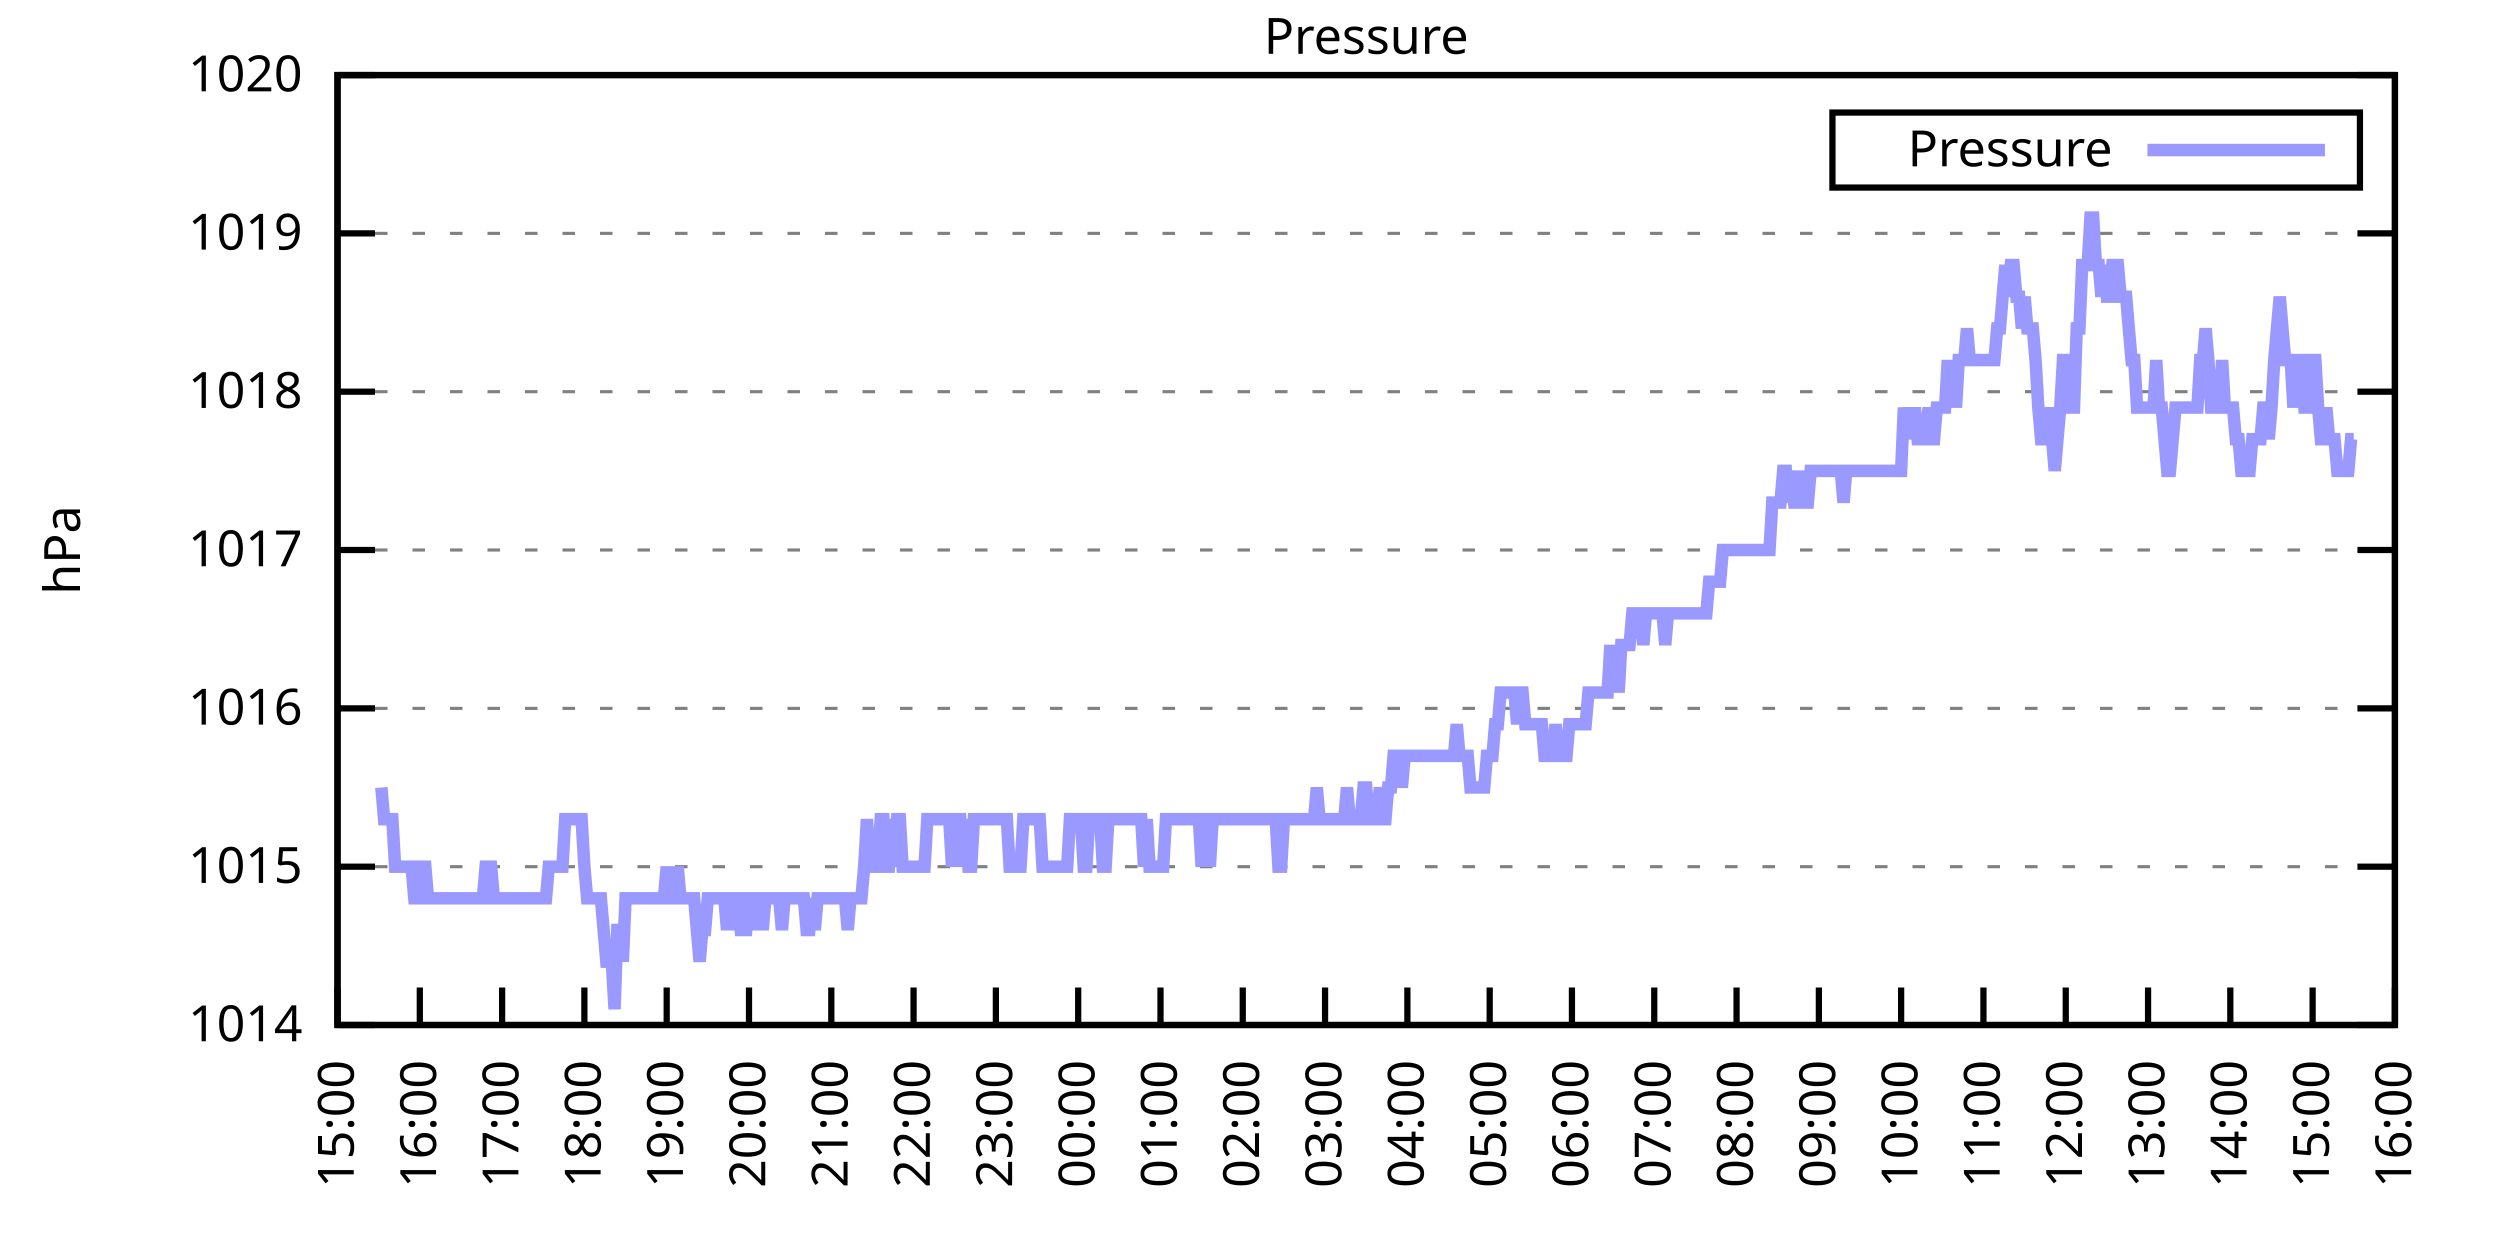
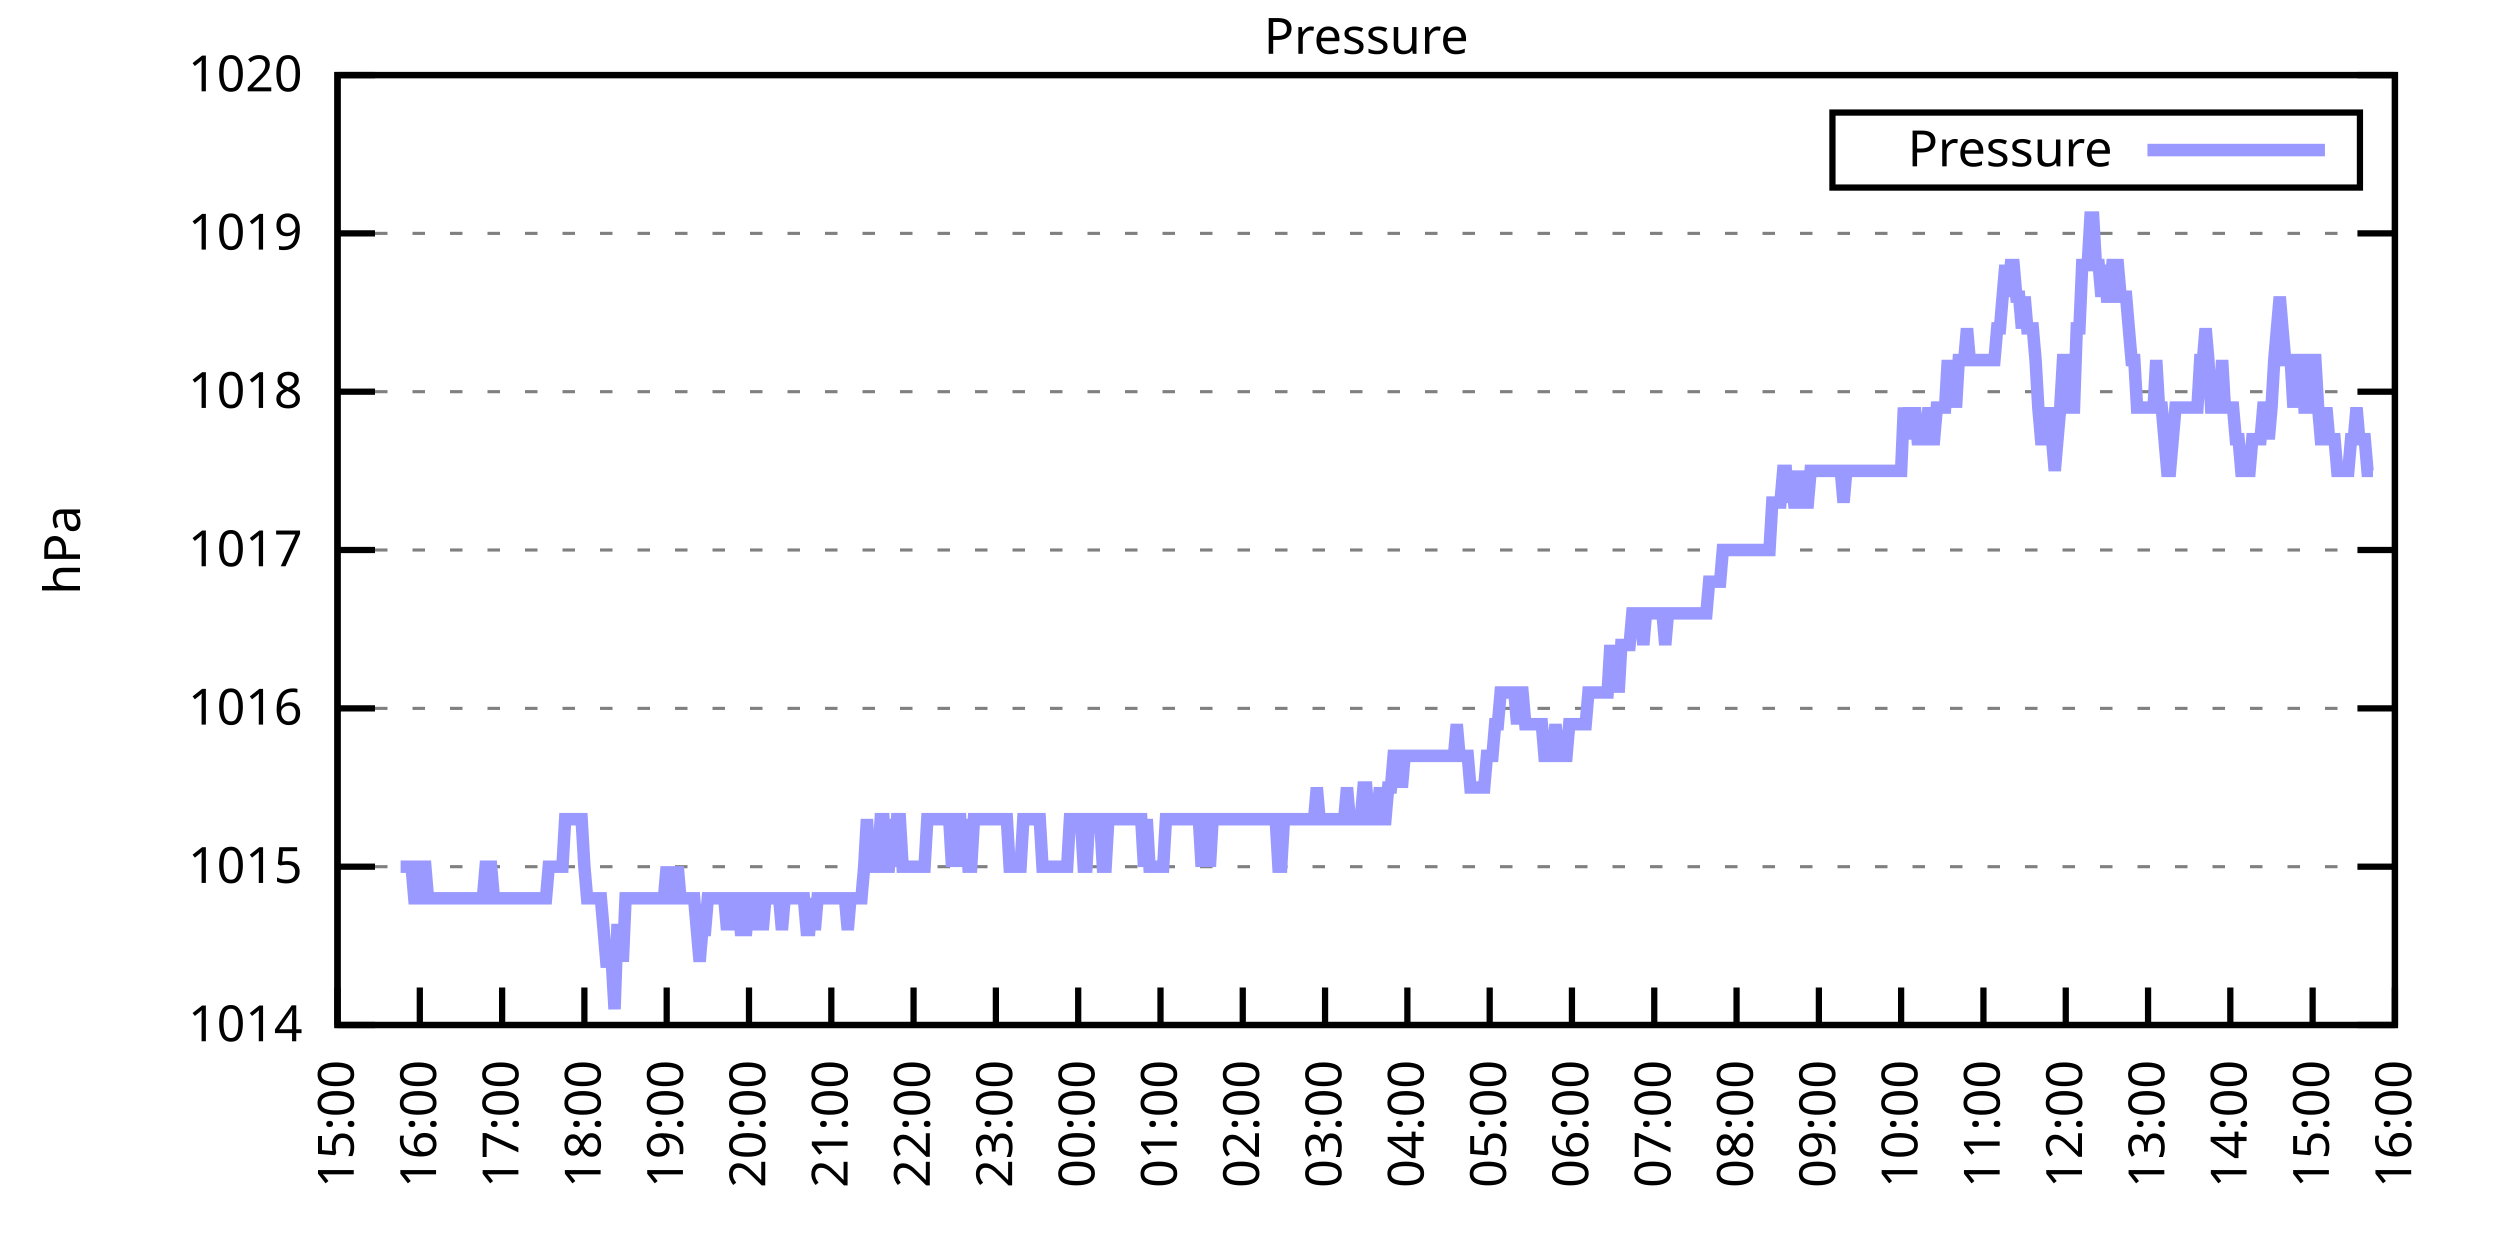
<svg xmlns="http://www.w3.org/2000/svg" xmlns:xlink="http://www.w3.org/1999/xlink" width="400" height="200" viewBox="0 0 400 200">
  <g id="gnuplot_canvas">
    <rect x="0" y="0" width="400" height="200" fill="none" />
    <defs>
      <circle id="gpDot" r="0.5" stroke-width="0.5" stroke="currentColor" />
      <path id="gpPt0" stroke-width="0.333" stroke="currentColor" d="M-1,0 h2 M0,-1 v2" />
      <path id="gpPt1" stroke-width="0.333" stroke="currentColor" d="M-1,-1 L1,1 M1,-1 L-1,1" />
      <path id="gpPt2" stroke-width="0.333" stroke="currentColor" d="M-1,0 L1,0 M0,-1 L0,1 M-1,-1 L1,1 M-1,1 L1,-1" />
      <rect id="gpPt3" stroke-width="0.333" stroke="currentColor" x="-1" y="-1" width="2" height="2" />
      <rect id="gpPt4" stroke-width="0.333" stroke="currentColor" fill="currentColor" x="-1" y="-1" width="2" height="2" />
      <circle id="gpPt5" stroke-width="0.333" stroke="currentColor" cx="0" cy="0" r="1" />
      <use xlink:href="#gpPt5" id="gpPt6" fill="currentColor" stroke="none" />
      <path id="gpPt7" stroke-width="0.333" stroke="currentColor" d="M0,-1.33 L-1.33,0.67 L1.33,0.67 z" />
      <use xlink:href="#gpPt7" id="gpPt8" fill="currentColor" stroke="none" />
      <use xlink:href="#gpPt7" id="gpPt9" stroke="currentColor" transform="rotate(180)" />
      <use xlink:href="#gpPt9" id="gpPt10" fill="currentColor" stroke="none" />
      <use xlink:href="#gpPt3" id="gpPt11" stroke="currentColor" transform="rotate(45)" />
      <use xlink:href="#gpPt11" id="gpPt12" fill="currentColor" stroke="none" />
      <path id="gpPt13" stroke-width="0.333" stroke="currentColor" d="M0,1.330 L1.265,0.411 L0.782,-1.067 L-0.782,-1.076 L-1.265,0.411 z" />
      <use xlink:href="#gpPt13" id="gpPt14" fill="currentColor" stroke="none" />
      <filter id="textbox" filterUnits="objectBoundingBox" x="0" y="0" height="1" width="1">
        <feFlood flood-color="white" flood-opacity="1" result="bgnd" />
        <feComposite in="SourceGraphic" in2="bgnd" operator="atop" />
      </filter>
      <filter id="greybox" filterUnits="objectBoundingBox" x="0" y="0" height="1" width="1">
        <feFlood flood-color="lightgrey" flood-opacity="1" result="grey" />
        <feComposite in="SourceGraphic" in2="grey" operator="atop" />
      </filter>
    </defs>
    <g fill="none" color="white" stroke="currentColor" stroke-width="1.00" stroke-linecap="butt" stroke-linejoin="miter">
</g>
    <g fill="none" color="black" stroke="currentColor" stroke-width="1.00" stroke-linecap="butt" stroke-linejoin="miter">
      <g stroke="none" shape-rendering="crispEdges">
        <polygon fill="rgb(255, 255, 255)" points="54.00,164.00 383.18,164.00 383.18,12.02 54.00,12.02 " />
      </g>
    </g>
    <g fill="none" color="black" stroke="currentColor" stroke-width="1.00" stroke-linecap="butt" stroke-linejoin="miter">
</g>
    <g fill="none" color="black" stroke="black" stroke-width="0.50" stroke-linecap="butt" stroke-linejoin="miter">
</g>
    <g fill="none" color="gray" stroke="currentColor" stroke-width="0.50" stroke-linecap="butt" stroke-linejoin="miter">
      <path stroke="gray" stroke-dasharray="2,4" class="gridline" d="M54.00,164.00 L383.19,164.00  " />
    </g>
    <g fill="none" color="gray" stroke="gray" stroke-width="1.00" stroke-linecap="butt" stroke-linejoin="miter">
</g>
    <g fill="none" color="black" stroke="currentColor" stroke-width="1.00" stroke-linecap="butt" stroke-linejoin="miter">
      <path stroke="black" d="M54.00,164.00 L60.00,164.00 M383.19,164.00 L377.19,164.00  " />
      <g transform="translate(48.40,166.60)" stroke="none" fill="black" font-family="Sans" font-size="8.00" text-anchor="end">
        <text>
          <tspan font-family="Sans"> 1014</tspan>
        </text>
      </g>
    </g>
    <g fill="none" color="black" stroke="currentColor" stroke-width="1.00" stroke-linecap="butt" stroke-linejoin="miter">
</g>
    <g fill="none" color="black" stroke="black" stroke-width="0.50" stroke-linecap="butt" stroke-linejoin="miter">
</g>
    <g fill="none" color="gray" stroke="currentColor" stroke-width="0.50" stroke-linecap="butt" stroke-linejoin="miter">
      <path stroke="gray" stroke-dasharray="2,4" class="gridline" d="M54.00,138.67 L383.19,138.67  " />
    </g>
    <g fill="none" color="gray" stroke="gray" stroke-width="1.00" stroke-linecap="butt" stroke-linejoin="miter">
</g>
    <g fill="none" color="black" stroke="currentColor" stroke-width="1.00" stroke-linecap="butt" stroke-linejoin="miter">
      <path stroke="black" d="M54.00,138.67 L60.00,138.67 M383.19,138.67 L377.19,138.67  " />
      <g transform="translate(48.40,141.27)" stroke="none" fill="black" font-family="Sans" font-size="8.00" text-anchor="end">
        <text>
          <tspan font-family="Sans"> 1015</tspan>
        </text>
      </g>
    </g>
    <g fill="none" color="black" stroke="currentColor" stroke-width="1.00" stroke-linecap="butt" stroke-linejoin="miter">
</g>
    <g fill="none" color="black" stroke="black" stroke-width="0.50" stroke-linecap="butt" stroke-linejoin="miter">
</g>
    <g fill="none" color="gray" stroke="currentColor" stroke-width="0.50" stroke-linecap="butt" stroke-linejoin="miter">
      <path stroke="gray" stroke-dasharray="2,4" class="gridline" d="M54.00,113.34 L383.19,113.34  " />
    </g>
    <g fill="none" color="gray" stroke="gray" stroke-width="1.00" stroke-linecap="butt" stroke-linejoin="miter">
</g>
    <g fill="none" color="black" stroke="currentColor" stroke-width="1.00" stroke-linecap="butt" stroke-linejoin="miter">
      <path stroke="black" d="M54.00,113.34 L60.00,113.34 M383.19,113.34 L377.19,113.34  " />
      <g transform="translate(48.40,115.94)" stroke="none" fill="black" font-family="Sans" font-size="8.00" text-anchor="end">
        <text>
          <tspan font-family="Sans"> 1016</tspan>
        </text>
      </g>
    </g>
    <g fill="none" color="black" stroke="currentColor" stroke-width="1.00" stroke-linecap="butt" stroke-linejoin="miter">
</g>
    <g fill="none" color="black" stroke="black" stroke-width="0.50" stroke-linecap="butt" stroke-linejoin="miter">
</g>
    <g fill="none" color="gray" stroke="currentColor" stroke-width="0.50" stroke-linecap="butt" stroke-linejoin="miter">
      <path stroke="gray" stroke-dasharray="2,4" class="gridline" d="M54.00,88.00 L383.19,88.00  " />
    </g>
    <g fill="none" color="gray" stroke="gray" stroke-width="1.00" stroke-linecap="butt" stroke-linejoin="miter">
</g>
    <g fill="none" color="black" stroke="currentColor" stroke-width="1.00" stroke-linecap="butt" stroke-linejoin="miter">
      <path stroke="black" d="M54.00,88.00 L60.00,88.00 M383.19,88.00 L377.19,88.00  " />
      <g transform="translate(48.40,90.60)" stroke="none" fill="black" font-family="Sans" font-size="8.00" text-anchor="end">
        <text>
          <tspan font-family="Sans"> 1017</tspan>
        </text>
      </g>
    </g>
    <g fill="none" color="black" stroke="currentColor" stroke-width="1.00" stroke-linecap="butt" stroke-linejoin="miter">
</g>
    <g fill="none" color="black" stroke="black" stroke-width="0.50" stroke-linecap="butt" stroke-linejoin="miter">
</g>
    <g fill="none" color="gray" stroke="currentColor" stroke-width="0.50" stroke-linecap="butt" stroke-linejoin="miter">
      <path stroke="gray" stroke-dasharray="2,4" class="gridline" d="M54.00,62.67 L383.19,62.67  " />
    </g>
    <g fill="none" color="gray" stroke="gray" stroke-width="1.00" stroke-linecap="butt" stroke-linejoin="miter">
</g>
    <g fill="none" color="black" stroke="currentColor" stroke-width="1.00" stroke-linecap="butt" stroke-linejoin="miter">
      <path stroke="black" d="M54.00,62.67 L60.00,62.67 M383.19,62.67 L377.19,62.67  " />
      <g transform="translate(48.40,65.27)" stroke="none" fill="black" font-family="Sans" font-size="8.00" text-anchor="end">
        <text>
          <tspan font-family="Sans"> 1018</tspan>
        </text>
      </g>
    </g>
    <g fill="none" color="black" stroke="currentColor" stroke-width="1.00" stroke-linecap="butt" stroke-linejoin="miter">
</g>
    <g fill="none" color="black" stroke="black" stroke-width="0.50" stroke-linecap="butt" stroke-linejoin="miter">
</g>
    <g fill="none" color="gray" stroke="currentColor" stroke-width="0.50" stroke-linecap="butt" stroke-linejoin="miter">
      <path stroke="gray" stroke-dasharray="2,4" class="gridline" d="M54.00,37.34 L383.19,37.34  " />
    </g>
    <g fill="none" color="gray" stroke="gray" stroke-width="1.00" stroke-linecap="butt" stroke-linejoin="miter">
</g>
    <g fill="none" color="black" stroke="currentColor" stroke-width="1.00" stroke-linecap="butt" stroke-linejoin="miter">
      <path stroke="black" d="M54.00,37.34 L60.00,37.34 M383.19,37.34 L377.19,37.34  " />
      <g transform="translate(48.40,39.94)" stroke="none" fill="black" font-family="Sans" font-size="8.00" text-anchor="end">
        <text>
          <tspan font-family="Sans"> 1019</tspan>
        </text>
      </g>
    </g>
    <g fill="none" color="black" stroke="currentColor" stroke-width="1.00" stroke-linecap="butt" stroke-linejoin="miter">
</g>
    <g fill="none" color="black" stroke="black" stroke-width="0.50" stroke-linecap="butt" stroke-linejoin="miter">
</g>
    <g fill="none" color="gray" stroke="currentColor" stroke-width="0.50" stroke-linecap="butt" stroke-linejoin="miter">
      <path stroke="gray" stroke-dasharray="2,4" class="gridline" d="M54.00,12.01 L383.19,12.01  " />
    </g>
    <g fill="none" color="gray" stroke="gray" stroke-width="1.00" stroke-linecap="butt" stroke-linejoin="miter">
</g>
    <g fill="none" color="black" stroke="currentColor" stroke-width="1.00" stroke-linecap="butt" stroke-linejoin="miter">
      <path stroke="black" d="M54.00,12.01 L60.00,12.01 M383.19,12.01 L377.19,12.01  " />
      <g transform="translate(48.40,14.61)" stroke="none" fill="black" font-family="Sans" font-size="8.00" text-anchor="end">
        <text>
          <tspan font-family="Sans"> 1020</tspan>
        </text>
      </g>
    </g>
    <g fill="none" color="black" stroke="currentColor" stroke-width="1.00" stroke-linecap="butt" stroke-linejoin="miter">
      <path stroke="black" d="M54.00,164.00 L54.00,158.00  " />
      <g transform="translate(56.60,169.60) rotate(270.00)" stroke="none" fill="black" font-family="Sans" font-size="8.00" text-anchor="end">
        <text>
          <tspan font-family="Sans">15:00</tspan>
        </text>
      </g>
    </g>
    <g fill="none" color="black" stroke="currentColor" stroke-width="1.00" stroke-linecap="butt" stroke-linejoin="miter">
      <path stroke="black" d="M67.17,164.00 L67.17,158.00  " />
      <g transform="translate(69.77,169.60) rotate(270.00)" stroke="none" fill="black" font-family="Sans" font-size="8.00" text-anchor="end">
        <text>
          <tspan font-family="Sans">16:00</tspan>
        </text>
      </g>
    </g>
    <g fill="none" color="black" stroke="currentColor" stroke-width="1.00" stroke-linecap="butt" stroke-linejoin="miter">
      <path stroke="black" d="M80.34,164.00 L80.34,158.00  " />
      <g transform="translate(82.94,169.60) rotate(270.00)" stroke="none" fill="black" font-family="Sans" font-size="8.00" text-anchor="end">
        <text>
          <tspan font-family="Sans">17:00</tspan>
        </text>
      </g>
    </g>
    <g fill="none" color="black" stroke="currentColor" stroke-width="1.00" stroke-linecap="butt" stroke-linejoin="miter">
      <path stroke="black" d="M93.50,164.00 L93.50,158.00  " />
      <g transform="translate(96.10,169.60) rotate(270.00)" stroke="none" fill="black" font-family="Sans" font-size="8.00" text-anchor="end">
        <text>
          <tspan font-family="Sans">18:00</tspan>
        </text>
      </g>
    </g>
    <g fill="none" color="black" stroke="currentColor" stroke-width="1.00" stroke-linecap="butt" stroke-linejoin="miter">
      <path stroke="black" d="M106.67,164.00 L106.67,158.00  " />
      <g transform="translate(109.27,169.60) rotate(270.00)" stroke="none" fill="black" font-family="Sans" font-size="8.00" text-anchor="end">
        <text>
          <tspan font-family="Sans">19:00</tspan>
        </text>
      </g>
    </g>
    <g fill="none" color="black" stroke="currentColor" stroke-width="1.00" stroke-linecap="butt" stroke-linejoin="miter">
      <path stroke="black" d="M119.84,164.00 L119.84,158.00  " />
      <g transform="translate(122.44,169.60) rotate(270.00)" stroke="none" fill="black" font-family="Sans" font-size="8.00" text-anchor="end">
        <text>
          <tspan font-family="Sans">20:00</tspan>
        </text>
      </g>
    </g>
    <g fill="none" color="black" stroke="currentColor" stroke-width="1.00" stroke-linecap="butt" stroke-linejoin="miter">
      <path stroke="black" d="M133.01,164.00 L133.01,158.00  " />
      <g transform="translate(135.61,169.60) rotate(270.00)" stroke="none" fill="black" font-family="Sans" font-size="8.00" text-anchor="end">
        <text>
          <tspan font-family="Sans">21:00</tspan>
        </text>
      </g>
    </g>
    <g fill="none" color="black" stroke="currentColor" stroke-width="1.00" stroke-linecap="butt" stroke-linejoin="miter">
      <path stroke="black" d="M146.17,164.00 L146.17,158.00  " />
      <g transform="translate(148.77,169.60) rotate(270.00)" stroke="none" fill="black" font-family="Sans" font-size="8.00" text-anchor="end">
        <text>
          <tspan font-family="Sans">22:00</tspan>
        </text>
      </g>
    </g>
    <g fill="none" color="black" stroke="currentColor" stroke-width="1.00" stroke-linecap="butt" stroke-linejoin="miter">
      <path stroke="black" d="M159.34,164.00 L159.34,158.00  " />
      <g transform="translate(161.94,169.60) rotate(270.00)" stroke="none" fill="black" font-family="Sans" font-size="8.00" text-anchor="end">
        <text>
          <tspan font-family="Sans">23:00</tspan>
        </text>
      </g>
    </g>
    <g fill="none" color="black" stroke="currentColor" stroke-width="1.00" stroke-linecap="butt" stroke-linejoin="miter">
      <path stroke="black" d="M172.51,164.00 L172.51,158.00  " />
      <g transform="translate(175.11,169.60) rotate(270.00)" stroke="none" fill="black" font-family="Sans" font-size="8.00" text-anchor="end">
        <text>
          <tspan font-family="Sans">00:00</tspan>
        </text>
      </g>
    </g>
    <g fill="none" color="black" stroke="currentColor" stroke-width="1.00" stroke-linecap="butt" stroke-linejoin="miter">
      <path stroke="black" d="M185.68,164.00 L185.68,158.00  " />
      <g transform="translate(188.28,169.60) rotate(270.00)" stroke="none" fill="black" font-family="Sans" font-size="8.00" text-anchor="end">
        <text>
          <tspan font-family="Sans">01:00</tspan>
        </text>
      </g>
    </g>
    <g fill="none" color="black" stroke="currentColor" stroke-width="1.00" stroke-linecap="butt" stroke-linejoin="miter">
      <path stroke="black" d="M198.84,164.00 L198.84,158.00  " />
      <g transform="translate(201.44,169.60) rotate(270.00)" stroke="none" fill="black" font-family="Sans" font-size="8.00" text-anchor="end">
        <text>
          <tspan font-family="Sans">02:00</tspan>
        </text>
      </g>
    </g>
    <g fill="none" color="black" stroke="currentColor" stroke-width="1.00" stroke-linecap="butt" stroke-linejoin="miter">
      <path stroke="black" d="M212.01,164.00 L212.01,158.00  " />
      <g transform="translate(214.61,169.60) rotate(270.00)" stroke="none" fill="black" font-family="Sans" font-size="8.00" text-anchor="end">
        <text>
          <tspan font-family="Sans">03:00</tspan>
        </text>
      </g>
    </g>
    <g fill="none" color="black" stroke="currentColor" stroke-width="1.00" stroke-linecap="butt" stroke-linejoin="miter">
      <path stroke="black" d="M225.18,164.00 L225.18,158.00  " />
      <g transform="translate(227.78,169.60) rotate(270.00)" stroke="none" fill="black" font-family="Sans" font-size="8.00" text-anchor="end">
        <text>
          <tspan font-family="Sans">04:00</tspan>
        </text>
      </g>
    </g>
    <g fill="none" color="black" stroke="currentColor" stroke-width="1.00" stroke-linecap="butt" stroke-linejoin="miter">
      <path stroke="black" d="M238.35,164.00 L238.35,158.00  " />
      <g transform="translate(240.95,169.60) rotate(270.00)" stroke="none" fill="black" font-family="Sans" font-size="8.00" text-anchor="end">
        <text>
          <tspan font-family="Sans">05:00</tspan>
        </text>
      </g>
    </g>
    <g fill="none" color="black" stroke="currentColor" stroke-width="1.00" stroke-linecap="butt" stroke-linejoin="miter">
      <path stroke="black" d="M251.51,164.00 L251.51,158.00  " />
      <g transform="translate(254.11,169.60) rotate(270.00)" stroke="none" fill="black" font-family="Sans" font-size="8.00" text-anchor="end">
        <text>
          <tspan font-family="Sans">06:00</tspan>
        </text>
      </g>
    </g>
    <g fill="none" color="black" stroke="currentColor" stroke-width="1.00" stroke-linecap="butt" stroke-linejoin="miter">
      <path stroke="black" d="M264.68,164.00 L264.68,158.00  " />
      <g transform="translate(267.28,169.60) rotate(270.00)" stroke="none" fill="black" font-family="Sans" font-size="8.00" text-anchor="end">
        <text>
          <tspan font-family="Sans">07:00</tspan>
        </text>
      </g>
    </g>
    <g fill="none" color="black" stroke="currentColor" stroke-width="1.00" stroke-linecap="butt" stroke-linejoin="miter">
      <path stroke="black" d="M277.85,164.00 L277.85,158.00  " />
      <g transform="translate(280.45,169.60) rotate(270.00)" stroke="none" fill="black" font-family="Sans" font-size="8.00" text-anchor="end">
        <text>
          <tspan font-family="Sans">08:00</tspan>
        </text>
      </g>
    </g>
    <g fill="none" color="black" stroke="currentColor" stroke-width="1.00" stroke-linecap="butt" stroke-linejoin="miter">
      <path stroke="black" d="M291.02,164.00 L291.02,158.00  " />
      <g transform="translate(293.62,169.60) rotate(270.00)" stroke="none" fill="black" font-family="Sans" font-size="8.00" text-anchor="end">
        <text>
          <tspan font-family="Sans">09:00</tspan>
        </text>
      </g>
    </g>
    <g fill="none" color="black" stroke="currentColor" stroke-width="1.00" stroke-linecap="butt" stroke-linejoin="miter">
      <path stroke="black" d="M304.18,164.00 L304.18,158.00  " />
      <g transform="translate(306.78,169.60) rotate(270.00)" stroke="none" fill="black" font-family="Sans" font-size="8.00" text-anchor="end">
        <text>
          <tspan font-family="Sans">10:00</tspan>
        </text>
      </g>
    </g>
    <g fill="none" color="black" stroke="currentColor" stroke-width="1.00" stroke-linecap="butt" stroke-linejoin="miter">
      <path stroke="black" d="M317.35,164.00 L317.35,158.00  " />
      <g transform="translate(319.95,169.60) rotate(270.00)" stroke="none" fill="black" font-family="Sans" font-size="8.00" text-anchor="end">
        <text>
          <tspan font-family="Sans">11:00</tspan>
        </text>
      </g>
    </g>
    <g fill="none" color="black" stroke="currentColor" stroke-width="1.00" stroke-linecap="butt" stroke-linejoin="miter">
      <path stroke="black" d="M330.52,164.00 L330.52,158.00  " />
      <g transform="translate(333.12,169.60) rotate(270.00)" stroke="none" fill="black" font-family="Sans" font-size="8.00" text-anchor="end">
        <text>
          <tspan font-family="Sans">12:00</tspan>
        </text>
      </g>
    </g>
    <g fill="none" color="black" stroke="currentColor" stroke-width="1.00" stroke-linecap="butt" stroke-linejoin="miter">
      <path stroke="black" d="M343.69,164.00 L343.69,158.00  " />
      <g transform="translate(346.29,169.60) rotate(270.00)" stroke="none" fill="black" font-family="Sans" font-size="8.00" text-anchor="end">
        <text>
          <tspan font-family="Sans">13:00</tspan>
        </text>
      </g>
    </g>
    <g fill="none" color="black" stroke="currentColor" stroke-width="1.00" stroke-linecap="butt" stroke-linejoin="miter">
      <path stroke="black" d="M356.85,164.00 L356.85,158.00  " />
      <g transform="translate(359.45,169.60) rotate(270.00)" stroke="none" fill="black" font-family="Sans" font-size="8.00" text-anchor="end">
        <text>
          <tspan font-family="Sans">14:00</tspan>
        </text>
      </g>
    </g>
    <g fill="none" color="black" stroke="currentColor" stroke-width="1.00" stroke-linecap="butt" stroke-linejoin="miter">
      <path stroke="black" d="M370.02,164.00 L370.02,158.00  " />
      <g transform="translate(372.62,169.60) rotate(270.00)" stroke="none" fill="black" font-family="Sans" font-size="8.00" text-anchor="end">
        <text>
          <tspan font-family="Sans">15:00</tspan>
        </text>
      </g>
    </g>
    <g fill="none" color="black" stroke="currentColor" stroke-width="1.00" stroke-linecap="butt" stroke-linejoin="miter">
      <path stroke="black" d="M383.19,164.00 L383.19,158.00  " />
      <g transform="translate(385.79,169.60) rotate(270.00)" stroke="none" fill="black" font-family="Sans" font-size="8.00" text-anchor="end">
        <text>
          <tspan font-family="Sans">16:00</tspan>
        </text>
      </g>
    </g>
    <g fill="none" color="black" stroke="currentColor" stroke-width="1.00" stroke-linecap="butt" stroke-linejoin="miter">
</g>
    <g fill="none" color="black" stroke="currentColor" stroke-width="1.00" stroke-linecap="butt" stroke-linejoin="miter">
      <path stroke="black" d="M54.00,12.01 L54.00,164.00 L383.19,164.00 L383.19,12.01 L54.00,12.01 Z  " />
    </g>
    <g fill="none" color="black" stroke="currentColor" stroke-width="1.00" stroke-linecap="butt" stroke-linejoin="miter">
</g>
    <g fill="none" color="black" stroke="currentColor" stroke-width="1.00" stroke-linecap="butt" stroke-linejoin="miter">
      <path stroke="black" d="M293.19,30.01 L293.19,18.01 L377.59,18.01 L377.59,30.01 L293.19,30.01 Z  " />
    </g>
    <g id="Pressure_plot_1">
      <g fill="none" color="white" stroke="black" stroke-width="2.00" stroke-linecap="butt" stroke-linejoin="miter">
</g>
      <g fill="none" color="black" stroke="currentColor" stroke-width="2.00" stroke-linecap="butt" stroke-linejoin="miter">
        <g transform="translate(337.99,26.61)" stroke="none" fill="black" font-family="Sans" font-size="8.00" text-anchor="end">
          <text>
            <tspan font-family="Sans">Pressure</tspan>
          </text>
        </g>
      </g>
      <g fill="none" color="black" stroke="currentColor" stroke-width="2.00" stroke-linecap="butt" stroke-linejoin="miter">
-         <path stroke="rgb(153, 153, 255)" d="M343.59,24.01 L371.99,24.01 M61.02,126.00 L61.46,131.07 L61.90,131.07 L62.34,131.07 L62.78,131.07 L63.22,138.67   L63.66,138.67 L64.10,138.67 L64.53,138.67 L64.97,138.67 L65.41,138.67 L65.85,138.67 L66.29,143.73 L66.73,143.73   L67.17,143.73 L67.61,138.67 L68.05,138.67 L68.48,143.73 L68.92,143.73 L69.36,143.73 L69.80,143.73 L70.24,143.73   L70.68,143.73 L71.12,143.73 L71.56,143.73 L72.00,143.73 L72.43,143.73 L72.87,143.73 L73.31,143.73 L73.75,143.73   L74.19,143.73 L74.63,143.73 L75.07,143.73 L75.51,143.73 L75.95,143.73 L76.38,143.73 L76.82,143.73 L77.26,143.73   L77.70,138.67 L78.14,138.67 L78.58,138.67 L79.02,143.73 L79.46,143.73 L79.90,143.73 L80.34,143.73 L80.77,143.73   L81.21,143.73 L81.65,143.73 L82.09,143.73 L82.53,143.73 L82.97,143.73 L83.41,143.73 L83.85,143.73 L84.29,143.73   L84.72,143.73 L85.16,143.73 L85.60,143.73 L86.04,143.73 L86.48,143.73 L86.92,143.73 L87.36,143.73 L87.80,138.67   L88.24,138.67 L88.67,138.67 L89.11,138.67 L89.55,138.67 L89.99,138.67 L90.43,131.07 L90.87,131.07 L91.31,131.07   L91.75,131.07 L92.19,131.07 L92.62,131.07 L93.06,131.07 L93.50,138.67 L93.94,143.73 L94.38,143.73 L94.82,143.73   L95.26,143.73 L95.70,143.73 L96.14,143.73 L96.58,148.80 L97.01,153.87 L97.45,153.87 L97.89,153.87 L98.33,161.47   L98.77,148.80 L99.21,148.80 L99.65,153.87 L100.09,143.73 L100.53,143.73 L100.96,143.73 L101.40,143.73 L101.84,143.73   L102.28,143.73 L102.72,143.73 L103.16,143.73 L103.60,143.73 L104.04,143.73 L104.48,143.73 L104.91,143.73 L105.35,143.73   L105.79,143.73 L106.23,143.73 L106.67,138.67 L107.11,143.73 L107.55,143.73 L107.99,143.73 L108.43,138.67 L108.87,143.73   L109.30,143.73 L109.74,143.73 L110.18,143.73 L110.62,143.73 L111.06,143.73 L111.50,148.80 L111.94,153.87 L112.38,148.80   L112.82,148.80 L113.25,143.73 L113.69,143.73 L114.13,143.73 L114.57,143.73 L115.01,143.73 L115.45,143.73 L115.89,143.73   L116.33,148.80 L116.77,143.73 L117.20,148.80 L117.64,143.73 L118.08,143.73 L118.52,148.80 L118.96,148.80 L119.40,148.80   L119.84,143.73 L120.28,143.73 L120.72,143.73 L121.15,148.80 L121.59,143.73 L122.03,148.80 L122.47,143.73 L122.91,143.73   L123.35,143.73 L123.79,143.73 L124.23,143.73 L124.67,143.73 L125.11,148.80 L125.54,143.73 L125.98,143.73 L126.42,143.73   L126.86,143.73 L127.30,143.73 L127.74,143.73 L128.18,143.73 L128.62,143.73 L129.06,148.80 L129.49,148.80 L129.93,143.73   L130.37,148.80 L130.81,143.73 L131.25,143.73 L131.69,143.73 L132.13,143.73 L132.57,143.73 L133.01,143.73 L133.44,143.73   L133.88,143.73 L134.32,143.73 L134.76,143.73 L135.20,143.73 L135.64,148.80 L136.08,143.73 L136.52,143.73 L136.96,143.73   L137.39,143.73 L137.83,143.73 L138.27,138.67 L138.71,131.07 L139.15,138.67 L139.59,138.67 L140.03,138.67 L140.47,138.67   L140.91,131.07 L141.35,131.07 L141.78,138.67 L142.22,138.67 L142.66,131.07 L143.10,138.67 L143.54,131.07 L143.98,131.07   L144.42,138.67 L144.86,138.67 L145.30,138.67 L145.73,138.67 L146.17,138.67 L146.61,138.67 L147.05,138.67 L147.49,138.67   L147.93,138.67 L148.37,131.07 L148.81,131.07 L149.25,131.07 L149.68,131.07 L150.12,131.07 L150.56,131.07 L151.00,131.07   L151.44,131.07 L151.88,131.07 L152.32,138.67 L152.76,131.07 L153.20,131.07 L153.63,131.07 L154.07,138.67 L154.51,131.07   L154.95,138.67 L155.39,138.67 L155.83,131.07 L156.27,131.07 L156.71,131.07 L157.15,131.07 L157.59,131.07 L158.02,131.07   L158.46,131.07 L158.90,131.07 L159.34,131.07 L159.78,131.07 L160.22,131.07 L160.66,131.07 L161.10,131.07 L161.54,138.67   L161.97,138.67 L162.41,138.67 L162.85,138.67 L163.29,138.67 L163.73,131.07 L164.17,131.07 L164.61,131.07 L165.05,131.07   L165.49,131.07 L165.92,131.07 L166.36,131.07 L166.80,138.67 L167.24,138.67 L167.68,138.67 L168.12,138.67 L168.56,138.67   L169.00,138.67 L169.44,138.67 L169.87,138.67 L170.31,138.67 L170.75,138.67 L171.19,131.07 L171.63,131.07 L172.07,131.07   L172.51,131.07 L172.95,131.07 L173.39,138.67 L173.83,138.67 L174.26,131.07 L174.70,131.07 L175.14,131.07 L175.58,131.07   L176.02,131.07 L176.46,138.67 L176.90,138.67 L177.34,131.07 L177.78,131.07 L178.21,131.07 L178.65,131.07 L179.09,131.07   L179.53,131.07 L179.97,131.07 L180.41,131.07 L180.85,131.07 L181.29,131.07 L181.73,131.07 L182.16,131.07 L182.60,131.07   L183.04,138.67 L183.48,131.07 L183.92,138.67 L184.36,138.67 L184.80,138.67 L185.24,138.67 L185.68,138.67 L186.11,138.67   L186.55,131.07 L186.99,131.07 L187.43,131.07 L187.87,131.07 L188.31,131.07 L188.75,131.07 L189.19,131.07 L189.63,131.07   L190.07,131.07 L190.50,131.07 L190.94,131.07 L191.38,131.07 L191.82,131.07 L192.26,138.67 L192.70,131.07 L193.14,131.07   L193.58,138.67 L194.02,131.07 L194.45,131.07 L194.89,131.07 L195.33,131.07 L195.77,131.07 L196.21,131.07 L196.65,131.07   L197.09,131.07 L197.53,131.07 L197.97,131.07 L198.40,131.07 L198.84,131.07 L199.28,131.07 L199.72,131.07 L200.16,131.07   L200.60,131.07 L201.04,131.07 L201.48,131.07 L201.92,131.07 L202.35,131.07 L202.79,131.07 L203.23,131.07 L203.67,131.07   L204.11,131.07 L204.55,138.67 L204.99,138.67 L205.43,131.07 L205.87,131.07 L206.31,131.07 L206.74,131.07 L207.18,131.07   L207.62,131.07 L208.06,131.07 L208.50,131.07 L208.94,131.07 L209.38,131.07 L209.82,131.07 L210.26,131.07 L210.69,126.00   L211.13,131.07 L211.57,131.07 L212.01,131.07 L212.45,131.07 L212.89,131.07 L213.33,131.07 L213.77,131.07 L214.21,131.07   L214.64,131.07 L215.08,131.07 L215.52,126.00 L215.96,131.07 L216.40,131.07 L216.84,131.07 L217.28,131.07 L217.72,131.07   L218.16,126.00 L218.60,126.00 L219.03,131.07 L219.47,131.07 L219.91,131.07 L220.35,131.07 L220.79,126.00 L221.23,131.07   L221.67,131.07 L222.11,126.00 L222.55,126.00 L222.98,120.94 L223.42,120.94 L223.86,120.94 L224.30,126.00 L224.74,120.94   L225.18,120.94 L225.62,120.94 L226.06,120.94 L226.50,120.94 L226.93,120.94 L227.37,120.94 L227.81,120.94 L228.25,120.94   L228.69,120.94 L229.13,120.94 L229.57,120.94 L230.01,120.94 L230.45,120.94 L230.88,120.94 L231.32,120.94 L231.76,120.94   L232.20,120.94 L232.64,120.94 L233.08,115.87 L233.52,120.94 L233.96,120.94 L234.40,120.94 L234.84,120.94 L235.27,126.00   L235.71,126.00 L236.15,126.00 L236.59,126.00 L237.03,126.00 L237.47,126.00 L237.91,120.94 L238.35,120.94 L238.79,120.94   L239.22,115.87 L239.66,115.87 L240.10,110.80 L240.54,110.80 L240.98,110.80 L241.42,110.80 L241.86,110.80 L242.30,110.80   L242.74,115.87 L243.17,110.80 L243.61,110.80 L244.05,115.87 L244.49,115.87 L244.93,115.87 L245.37,115.87 L245.81,115.87   L246.25,115.87 L246.69,115.87 L247.12,120.94 L247.56,120.94 L248.00,120.94 L248.44,120.94 L248.88,115.87 L249.32,120.94   L249.76,120.94 L250.20,120.94 L250.64,120.94 L251.08,115.87 L251.51,115.87 L251.95,115.87 L252.39,115.87 L252.83,115.87   L253.27,115.87 L253.71,115.87 L254.15,110.80 L254.59,110.80 L255.03,110.80 L255.46,110.80 L255.90,110.80 L256.34,110.80   L256.78,110.80 L257.22,110.80 L257.66,103.20 L258.10,110.80 L258.54,103.20 L258.98,110.80 L259.41,103.20 L259.85,103.20   L260.29,103.20 L260.73,103.20 L261.17,98.14 L261.61,98.14 L262.05,98.14 L262.49,98.14 L262.93,103.20 L263.36,98.14   L263.80,98.14 L264.24,98.14 L264.68,98.14 L265.12,98.14 L265.56,98.14 L266.00,98.14 L266.44,103.20 L266.88,98.14   L267.32,98.14 L267.75,98.14 L268.19,98.14 L268.63,98.14 L269.07,98.14 L269.51,98.14 L269.95,98.14 L270.39,98.14   L270.83,98.14 L271.27,98.14 L271.70,98.14 L272.14,98.14 L272.58,98.14 L273.02,98.14 L273.46,93.07 L273.90,93.07   L274.34,93.07 L274.78,93.07 L275.22,93.07 L275.65,88.00 L276.09,88.00 L276.53,88.00 L276.97,88.00 L277.41,88.00   L277.85,88.00 L278.29,88.00 L278.73,88.00 L279.17,88.00 L279.60,88.00 L280.04,88.00 L280.48,88.00 L280.92,88.00   L281.36,88.00 L281.80,88.00 L282.24,88.00 L282.68,88.00 L283.12,88.00 L283.56,80.41 L283.99,80.41 L284.43,80.41   L284.87,80.41 L285.31,75.34 L285.75,75.34 L286.19,80.41 L286.63,75.34 L287.07,80.41 L287.51,80.41 L287.94,80.41   L288.38,75.34 L288.82,80.41 L289.26,80.41 L289.70,75.34 L290.14,75.34 L290.58,75.34 L291.02,75.34 L291.46,75.34   L291.89,75.34 L292.33,75.34 L292.77,75.34 L293.21,75.34 L293.65,75.34 L294.09,75.34 L294.53,75.34 L294.97,80.41   L295.41,75.34 L295.84,75.34 L296.28,75.34 L296.72,75.34 L297.16,75.34 L297.60,75.34 L298.04,75.34 L298.48,75.34   L298.92,75.34 L299.36,75.34 L299.80,75.34 L300.23,75.34 L300.67,75.34 L301.11,75.34 L301.55,75.34 L301.99,75.34   L302.43,75.34 L302.87,75.34 L303.31,75.34 L303.75,75.34 L304.18,75.34 L304.62,65.21 L305.06,70.27 L305.50,65.21   L305.94,70.27 L306.38,65.21 L306.82,70.27 L307.26,70.27 L307.70,70.27 L308.13,70.27 L308.57,65.21 L309.01,70.27   L309.45,70.27 L309.89,65.21 L310.33,65.21 L310.77,65.21 L311.21,65.21 L311.65,57.61 L312.08,65.21 L312.52,57.61   L312.96,65.21 L313.40,57.61 L313.84,57.61 L314.28,57.61 L314.72,52.54 L315.16,57.61 L315.60,57.61 L316.04,57.61   L316.47,57.61 L316.91,57.61 L317.35,57.61 L317.79,57.61 L318.23,57.61 L318.67,57.61 L319.11,57.61 L319.55,52.54   L319.99,52.54 L320.42,47.47 L320.86,42.41 L321.30,47.47 L321.74,42.41 L322.18,42.41 L322.62,47.47 L323.06,47.47   L323.50,52.54 L323.94,47.47 L324.37,52.54 L324.81,52.54 L325.25,52.54 L325.69,57.61 L326.13,65.21 L326.57,70.27   L327.01,70.27 L327.45,70.27 L327.89,65.21 L328.33,70.27 L328.76,75.34 L329.20,70.27 L329.64,65.21 L330.08,57.61   L330.52,57.61 L330.96,57.61 L331.40,65.21 L331.84,65.21 L332.28,52.54 L332.71,52.54 L333.15,42.41 L333.59,42.41   L334.03,42.41 L334.47,34.81 L334.91,34.81 L335.35,42.41 L335.79,42.41 L336.23,47.47 L336.66,42.41 L337.10,47.47   L337.54,47.47 L337.98,42.41 L338.42,42.41 L338.86,42.41 L339.30,47.47 L339.74,47.47 L340.18,47.47 L340.61,52.54   L341.05,57.61 L341.49,57.61 L341.93,65.21 L342.37,65.21 L342.81,65.21 L343.25,65.21 L343.69,65.21 L344.13,65.21   L344.57,65.21 L345.00,57.61 L345.44,65.21 L345.88,65.21 L346.32,70.27 L346.76,75.34 L347.20,75.34 L347.64,70.27   L348.08,65.21 L348.52,65.21 L348.95,65.21 L349.39,65.21 L349.83,65.21 L350.27,65.21 L350.71,65.21 L351.15,65.21   L351.59,65.21 L352.03,57.61 L352.47,57.61 L352.90,52.54 L353.34,57.61 L353.78,65.21 L354.22,65.21 L354.66,65.21   L355.10,65.21 L355.54,57.61 L355.98,65.21 L356.42,65.21 L356.85,65.21 L357.29,65.21 L357.73,70.27 L358.17,70.27   L358.61,75.34 L359.05,75.34 L359.49,75.34 L359.93,75.34 L360.37,70.27 L360.81,70.27 L361.24,70.27 L361.68,70.27   L362.12,65.21 L362.56,65.21 L363.00,70.27 L363.44,65.21 L363.88,57.61 L364.32,52.54 L364.76,47.47 L365.19,52.54   L365.63,57.61 L366.07,57.61 L366.51,57.61 L366.95,65.21 L367.39,57.61 L367.83,57.61 L368.27,57.61 L368.71,65.21   L369.14,65.21 L369.58,65.21 L370.02,57.61 L370.46,57.61 L370.90,65.21 L371.34,70.27 L371.78,70.27 L372.22,65.21   L372.66,70.27 L373.09,70.27 L373.53,70.27 L373.97,75.34 L374.41,75.34 L374.85,75.34 L375.29,75.34 L375.73,75.34   L376.17,70.27 L376.61,70.27  " />
+         <path stroke="rgb(153, 153, 255)" d="M343.59,24.01 L371.99,24.01 M64.10,138.67 L64.53,138.67 L64.97,138.67 L65.41,138.67 L65.85,138.67 L66.29,143.73   L66.73,143.73 L67.17,143.73 L67.61,138.67 L68.05,138.67 L68.48,143.73 L68.92,143.73 L69.36,143.73 L69.80,143.73   L70.24,143.73 L70.68,143.73 L71.12,143.73 L71.56,143.73 L72.00,143.73 L72.43,143.73 L72.87,143.73 L73.31,143.73   L73.75,143.73 L74.19,143.73 L74.63,143.73 L75.07,143.73 L75.51,143.73 L75.95,143.73 L76.38,143.73 L76.82,143.73   L77.26,143.73 L77.70,138.67 L78.14,138.67 L78.58,138.67 L79.02,143.73 L79.46,143.73 L79.90,143.73 L80.34,143.73   L80.77,143.73 L81.21,143.73 L81.65,143.73 L82.09,143.73 L82.53,143.73 L82.97,143.73 L83.41,143.73 L83.85,143.73   L84.29,143.73 L84.72,143.73 L85.16,143.73 L85.60,143.73 L86.04,143.73 L86.48,143.73 L86.92,143.73 L87.36,143.73   L87.80,138.67 L88.24,138.67 L88.67,138.67 L89.11,138.67 L89.55,138.67 L89.99,138.67 L90.43,131.07 L90.87,131.07   L91.31,131.07 L91.75,131.07 L92.19,131.07 L92.62,131.07 L93.06,131.07 L93.50,138.67 L93.94,143.73 L94.38,143.73   L94.82,143.73 L95.26,143.73 L95.70,143.73 L96.14,143.73 L96.58,148.80 L97.01,153.87 L97.45,153.87 L97.89,153.87   L98.33,161.47 L98.77,148.80 L99.21,148.80 L99.65,153.87 L100.09,143.73 L100.53,143.73 L100.96,143.73 L101.40,143.73   L101.84,143.73 L102.28,143.73 L102.72,143.73 L103.16,143.73 L103.60,143.73 L104.04,143.73 L104.48,143.73 L104.91,143.73   L105.35,143.73 L105.79,143.73 L106.23,143.73 L106.67,138.67 L107.11,143.73 L107.55,143.73 L107.99,143.73 L108.43,138.67   L108.87,143.73 L109.30,143.73 L109.74,143.73 L110.18,143.73 L110.62,143.73 L111.06,143.73 L111.50,148.80 L111.94,153.87   L112.38,148.80 L112.82,148.80 L113.25,143.73 L113.69,143.73 L114.13,143.73 L114.57,143.73 L115.01,143.73 L115.45,143.73   L115.89,143.73 L116.33,148.80 L116.77,143.73 L117.20,148.80 L117.64,143.73 L118.08,143.73 L118.52,148.80 L118.96,148.80   L119.40,148.80 L119.84,143.73 L120.28,143.73 L120.72,143.73 L121.15,148.80 L121.59,143.73 L122.03,148.80 L122.47,143.73   L122.91,143.73 L123.35,143.73 L123.79,143.73 L124.23,143.73 L124.67,143.73 L125.11,148.80 L125.54,143.73 L125.98,143.73   L126.42,143.73 L126.86,143.73 L127.30,143.73 L127.74,143.73 L128.18,143.73 L128.62,143.73 L129.06,148.80 L129.49,148.80   L129.93,143.73 L130.37,148.80 L130.81,143.73 L131.25,143.73 L131.69,143.73 L132.13,143.73 L132.57,143.73 L133.01,143.73   L133.44,143.73 L133.88,143.73 L134.32,143.73 L134.76,143.73 L135.20,143.73 L135.64,148.80 L136.08,143.73 L136.52,143.73   L136.96,143.73 L137.39,143.73 L137.83,143.73 L138.27,138.67 L138.71,131.07 L139.15,138.67 L139.59,138.67 L140.03,138.67   L140.47,138.67 L140.91,131.07 L141.35,131.07 L141.78,138.67 L142.22,138.67 L142.66,131.07 L143.10,138.67 L143.54,131.07   L143.98,131.07 L144.42,138.67 L144.86,138.67 L145.30,138.67 L145.73,138.67 L146.17,138.67 L146.61,138.67 L147.05,138.67   L147.49,138.67 L147.93,138.67 L148.37,131.07 L148.81,131.07 L149.25,131.07 L149.68,131.07 L150.12,131.07 L150.56,131.07   L151.00,131.07 L151.44,131.07 L151.88,131.07 L152.32,138.67 L152.76,131.07 L153.20,131.07 L153.63,131.07 L154.07,138.67   L154.51,131.07 L154.95,138.67 L155.39,138.67 L155.83,131.07 L156.27,131.07 L156.71,131.07 L157.15,131.07 L157.59,131.07   L158.02,131.07 L158.46,131.07 L158.90,131.07 L159.34,131.07 L159.78,131.07 L160.22,131.07 L160.66,131.07 L161.10,131.07   L161.54,138.67 L161.97,138.67 L162.41,138.67 L162.85,138.67 L163.29,138.67 L163.73,131.07 L164.17,131.07 L164.61,131.07   L165.05,131.07 L165.49,131.07 L165.92,131.07 L166.36,131.07 L166.80,138.67 L167.24,138.67 L167.68,138.67 L168.12,138.67   L168.56,138.67 L169.00,138.67 L169.44,138.67 L169.87,138.67 L170.31,138.67 L170.75,138.67 L171.19,131.07 L171.63,131.07   L172.07,131.07 L172.51,131.07 L172.95,131.07 L173.39,138.67 L173.83,138.67 L174.26,131.07 L174.70,131.07 L175.14,131.07   L175.58,131.07 L176.02,131.07 L176.46,138.67 L176.90,138.67 L177.34,131.07 L177.78,131.07 L178.21,131.07 L178.65,131.07   L179.09,131.07 L179.53,131.07 L179.97,131.07 L180.41,131.07 L180.85,131.07 L181.29,131.07 L181.73,131.07 L182.16,131.07   L182.60,131.07 L183.04,138.67 L183.48,131.07 L183.92,138.67 L184.36,138.67 L184.80,138.67 L185.24,138.67 L185.68,138.67   L186.11,138.67 L186.55,131.07 L186.99,131.07 L187.43,131.07 L187.87,131.07 L188.31,131.07 L188.75,131.07 L189.19,131.07   L189.63,131.07 L190.07,131.07 L190.50,131.07 L190.94,131.07 L191.38,131.07 L191.82,131.07 L192.26,138.67 L192.70,131.07   L193.14,131.07 L193.58,138.67 L194.02,131.07 L194.45,131.07 L194.89,131.07 L195.33,131.07 L195.77,131.07 L196.21,131.07   L196.65,131.07 L197.09,131.07 L197.53,131.07 L197.97,131.07 L198.40,131.07 L198.84,131.07 L199.28,131.07 L199.72,131.07   L200.16,131.07 L200.60,131.07 L201.04,131.07 L201.48,131.07 L201.92,131.07 L202.35,131.07 L202.79,131.07 L203.23,131.07   L203.67,131.07 L204.11,131.07 L204.55,138.67 L204.99,138.67 L205.43,131.07 L205.87,131.07 L206.31,131.07 L206.74,131.07   L207.18,131.07 L207.62,131.07 L208.06,131.07 L208.50,131.07 L208.94,131.07 L209.38,131.07 L209.82,131.07 L210.26,131.07   L210.69,126.00 L211.13,131.07 L211.57,131.07 L212.01,131.07 L212.45,131.07 L212.89,131.07 L213.33,131.07 L213.77,131.07   L214.21,131.07 L214.64,131.07 L215.08,131.07 L215.52,126.00 L215.96,131.07 L216.40,131.07 L216.84,131.07 L217.28,131.07   L217.72,131.07 L218.16,126.00 L218.60,126.00 L219.03,131.07 L219.47,131.07 L219.91,131.07 L220.35,131.07 L220.79,126.00   L221.23,131.07 L221.67,131.07 L222.11,126.00 L222.55,126.00 L222.98,120.94 L223.42,120.94 L223.86,120.94 L224.30,126.00   L224.74,120.94 L225.18,120.94 L225.62,120.94 L226.06,120.94 L226.50,120.94 L226.93,120.94 L227.37,120.94 L227.81,120.94   L228.25,120.94 L228.69,120.94 L229.13,120.94 L229.57,120.94 L230.01,120.94 L230.45,120.94 L230.88,120.94 L231.32,120.94   L231.76,120.94 L232.20,120.94 L232.64,120.94 L233.08,115.87 L233.52,120.94 L233.96,120.94 L234.40,120.94 L234.84,120.94   L235.27,126.00 L235.71,126.00 L236.15,126.00 L236.59,126.00 L237.03,126.00 L237.47,126.00 L237.91,120.94 L238.35,120.94   L238.79,120.94 L239.22,115.87 L239.66,115.87 L240.10,110.80 L240.54,110.80 L240.98,110.80 L241.42,110.80 L241.86,110.80   L242.30,110.80 L242.74,115.87 L243.17,110.80 L243.61,110.80 L244.05,115.87 L244.49,115.87 L244.93,115.87 L245.37,115.87   L245.81,115.87 L246.25,115.87 L246.69,115.87 L247.12,120.94 L247.56,120.94 L248.00,120.94 L248.44,120.94 L248.88,115.87   L249.32,120.94 L249.76,120.94 L250.20,120.94 L250.64,120.94 L251.08,115.87 L251.51,115.87 L251.95,115.87 L252.39,115.87   L252.83,115.87 L253.27,115.87 L253.71,115.87 L254.15,110.80 L254.59,110.80 L255.03,110.80 L255.46,110.80 L255.90,110.80   L256.34,110.80 L256.78,110.80 L257.22,110.80 L257.66,103.20 L258.10,110.80 L258.54,103.20 L258.98,110.80 L259.41,103.20   L259.85,103.20 L260.29,103.20 L260.73,103.20 L261.17,98.14 L261.61,98.14 L262.05,98.14 L262.49,98.14 L262.93,103.20   L263.36,98.14 L263.80,98.14 L264.24,98.14 L264.68,98.14 L265.12,98.14 L265.56,98.14 L266.00,98.14 L266.44,103.20   L266.88,98.14 L267.32,98.14 L267.75,98.14 L268.19,98.14 L268.63,98.14 L269.07,98.14 L269.51,98.14 L269.95,98.14   L270.39,98.14 L270.83,98.14 L271.27,98.14 L271.70,98.14 L272.14,98.14 L272.58,98.14 L273.02,98.14 L273.46,93.07   L273.90,93.07 L274.34,93.07 L274.78,93.07 L275.22,93.07 L275.65,88.00 L276.09,88.00 L276.53,88.00 L276.97,88.00   L277.41,88.00 L277.85,88.00 L278.29,88.00 L278.73,88.00 L279.17,88.00 L279.60,88.00 L280.04,88.00 L280.48,88.00   L280.92,88.00 L281.36,88.00 L281.80,88.00 L282.24,88.00 L282.68,88.00 L283.12,88.00 L283.56,80.41 L283.99,80.41   L284.43,80.41 L284.87,80.41 L285.31,75.34 L285.75,75.34 L286.19,80.41 L286.63,75.34 L287.07,80.41 L287.51,80.41   L287.94,80.41 L288.38,75.34 L288.82,80.41 L289.26,80.41 L289.70,75.34 L290.14,75.34 L290.58,75.34 L291.02,75.34   L291.46,75.34 L291.89,75.34 L292.33,75.34 L292.77,75.34 L293.21,75.34 L293.65,75.34 L294.09,75.34 L294.53,75.34   L294.97,80.41 L295.41,75.34 L295.84,75.34 L296.28,75.34 L296.72,75.34 L297.16,75.34 L297.60,75.34 L298.04,75.34   L298.48,75.34 L298.92,75.34 L299.36,75.34 L299.80,75.34 L300.23,75.34 L300.67,75.34 L301.11,75.34 L301.55,75.34   L301.99,75.34 L302.43,75.34 L302.87,75.34 L303.31,75.34 L303.75,75.34 L304.18,75.34 L304.62,65.21 L305.06,70.27   L305.50,65.21 L305.94,70.27 L306.38,65.21 L306.82,70.27 L307.26,70.27 L307.70,70.27 L308.13,70.27 L308.57,65.21   L309.01,70.27 L309.45,70.27 L309.89,65.21 L310.33,65.21 L310.77,65.21 L311.21,65.21 L311.65,57.61 L312.08,65.21   L312.52,57.61 L312.96,65.21 L313.40,57.61 L313.84,57.61 L314.28,57.61 L314.72,52.54 L315.16,57.61 L315.60,57.61   L316.04,57.61 L316.47,57.61 L316.91,57.61 L317.35,57.61 L317.79,57.61 L318.23,57.61 L318.67,57.61 L319.11,57.61   L319.55,52.54 L319.99,52.54 L320.42,47.47 L320.86,42.41 L321.30,47.47 L321.74,42.41 L322.18,42.41 L322.62,47.47   L323.06,47.47 L323.50,52.54 L323.94,47.47 L324.37,52.54 L324.81,52.54 L325.25,52.54 L325.69,57.61 L326.13,65.21   L326.57,70.27 L327.01,70.27 L327.45,70.27 L327.89,65.21 L328.33,70.27 L328.76,75.34 L329.20,70.27 L329.64,65.21   L330.08,57.61 L330.52,57.61 L330.96,57.61 L331.40,65.21 L331.84,65.21 L332.28,52.54 L332.71,52.54 L333.15,42.41   L333.59,42.41 L334.03,42.41 L334.47,34.81 L334.91,34.81 L335.35,42.41 L335.79,42.41 L336.23,47.47 L336.66,42.41   L337.10,47.47 L337.54,47.47 L337.98,42.41 L338.42,42.41 L338.86,42.41 L339.30,47.47 L339.74,47.47 L340.18,47.47   L340.61,52.54 L341.05,57.61 L341.49,57.61 L341.93,65.21 L342.37,65.21 L342.81,65.21 L343.25,65.21 L343.69,65.21   L344.13,65.21 L344.57,65.21 L345.00,57.61 L345.44,65.21 L345.88,65.21 L346.32,70.27 L346.76,75.34 L347.20,75.34   L347.64,70.27 L348.08,65.21 L348.52,65.21 L348.95,65.21 L349.39,65.21 L349.83,65.21 L350.27,65.21 L350.71,65.21   L351.15,65.21 L351.59,65.21 L352.03,57.61 L352.47,57.61 L352.90,52.54 L353.34,57.61 L353.78,65.21 L354.22,65.21   L354.66,65.21 L355.10,65.21 L355.54,57.61 L355.98,65.21 L356.42,65.21 L356.85,65.21 L357.29,65.21 L357.73,70.27   L358.17,70.27 L358.61,75.34 L359.05,75.34 L359.49,75.34 L359.93,75.34 L360.37,70.27 L360.81,70.27 L361.24,70.27   L361.68,70.27 L362.12,65.21 L362.56,65.21 L363.00,70.27 L363.44,65.21 L363.88,57.61 L364.32,52.54 L364.76,47.47   L365.19,52.54 L365.63,57.61 L366.07,57.61 L366.51,57.61 L366.95,65.21 L367.39,57.61 L367.83,57.61 L368.27,57.61   L368.71,65.21 L369.14,65.21 L369.58,65.21 L370.02,57.61 L370.46,57.61 L370.90,65.21 L371.34,70.27 L371.78,70.27   L372.22,65.21 L372.66,70.27 L373.09,70.27 L373.53,70.27 L373.97,75.34 L374.41,75.34 L374.85,75.34 L375.29,75.34   L375.73,75.34 L376.17,70.27 L376.61,70.27 L377.05,65.21 L377.48,70.27 L377.92,70.27 L378.36,70.27 L378.80,75.34   L379.24,75.34 L379.68,75.34  " />
      </g>
    </g>
    <g fill="none" color="black" stroke="currentColor" stroke-width="2.00" stroke-linecap="butt" stroke-linejoin="miter">
</g>
    <g fill="none" color="black" stroke="black" stroke-width="1.00" stroke-linecap="butt" stroke-linejoin="miter">
</g>
    <g fill="none" color="black" stroke="currentColor" stroke-width="1.00" stroke-linecap="butt" stroke-linejoin="miter">
      <path stroke="black" d="M54.00,12.01 L54.00,164.00 L383.19,164.00 L383.19,12.01 L54.00,12.01 Z  " />
      <g transform="translate(12.80,88.01) rotate(270.00)" stroke="none" fill="black" font-family="Sans" font-size="8.00" text-anchor="middle">
        <text>
          <tspan font-family="Sans">hPa</tspan>
        </text>
      </g>
    </g>
    <g fill="none" color="black" stroke="currentColor" stroke-width="1.00" stroke-linecap="butt" stroke-linejoin="miter">
</g>
    <g fill="none" color="black" stroke="currentColor" stroke-width="1.00" stroke-linecap="butt" stroke-linejoin="miter">
      <g transform="translate(218.59,8.61)" stroke="none" fill="black" font-family="Sans" font-size="8.00" text-anchor="middle">
        <text>
          <tspan font-family="Sans">Pressure</tspan>
        </text>
      </g>
    </g>
    <g fill="none" color="black" stroke="currentColor" stroke-width="1.00" stroke-linecap="butt" stroke-linejoin="miter">
</g>
  </g>
</svg>
